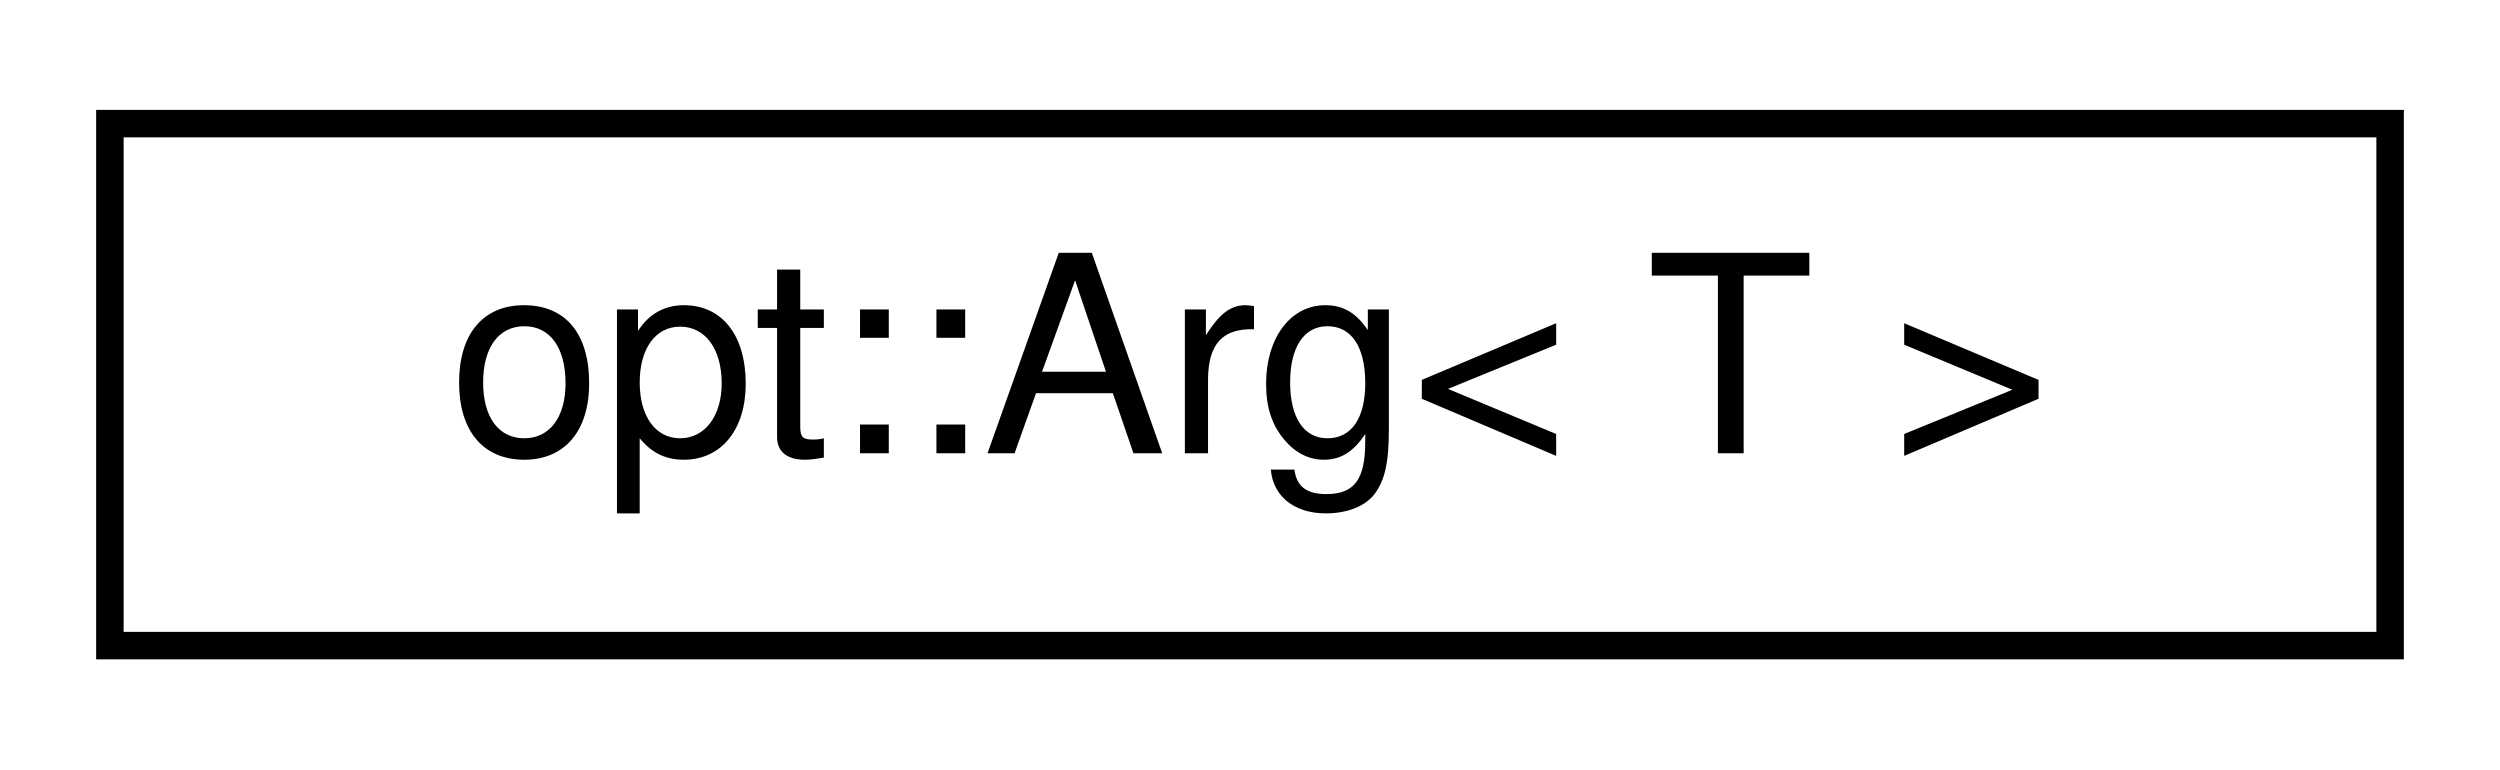
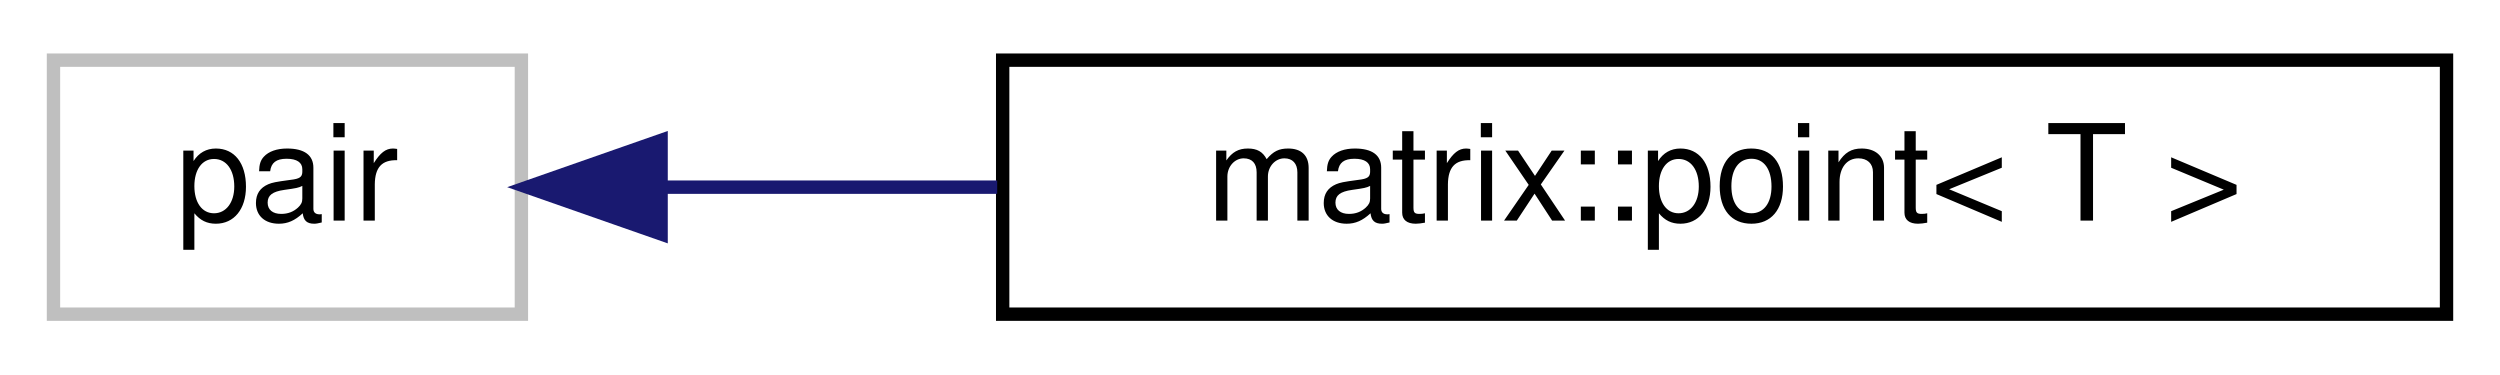
- <svg xmlns="http://www.w3.org/2000/svg" xmlns:xlink="http://www.w3.org/1999/xlink" width="91pt" height="28pt" viewBox="0.00 0.00 91.00 28.00">
+ <svg xmlns="http://www.w3.org/2000/svg" xmlns:xlink="http://www.w3.org/1999/xlink" width="187pt" height="28pt" viewBox="0.00 0.00 187.00 28.00">
  <g id="graph0" class="graph" transform="scale(1 1) rotate(0) translate(4 24)">
    <g id="node1" class="node">
      <g id="a_node1">
-         <a xlink:href="classopt_1_1_arg.html" target="_top" xlink:title="Polymorphic argument wrapper class that exposes helper functions.">
-           <polygon fill="none" stroke="black" points="0,-0.5 0,-19.5 83,-19.5 83,-0.5 0,-0.5" />
-           <text text-anchor="middle" x="41.5" y="-7.5" font-family="Helvetica,sans-Serif" font-size="10.00">opt::Arg&lt; T &gt;</text>
+         <a xlink:title=" ">
+           <polygon fill="none" stroke="#bfbfbf" points="0,-0.5 0,-19.5 35,-19.5 35,-0.5 0,-0.5" />
+           <text text-anchor="middle" x="17.5" y="-7.5" font-family="Helvetica,sans-Serif" font-size="10.00">pair</text>
        </a>
      </g>
    </g>
+     <g id="node2" class="node">
+       <g id="a_node2">
+         <a xlink:href="structmatrix_1_1point.html" target="_top" xlink:title=" ">
+           <polygon fill="none" stroke="black" points="71,-0.5 71,-19.5 179,-19.5 179,-0.5 71,-0.5" />
+           <text text-anchor="middle" x="125" y="-7.5" font-family="Helvetica,sans-Serif" font-size="10.00">matrix::point&lt; T &gt;</text>
+         </a>
+       </g>
+     </g>
+     <g id="edge1" class="edge">
+       <path fill="none" stroke="midnightblue" d="M45.58,-10C53.27,-10 61.91,-10 70.59,-10" />
+       <polygon fill="midnightblue" stroke="midnightblue" points="45.45,-6.5 35.45,-10 45.45,-13.5 45.45,-6.5" />
+     </g>
  </g>
</svg>
